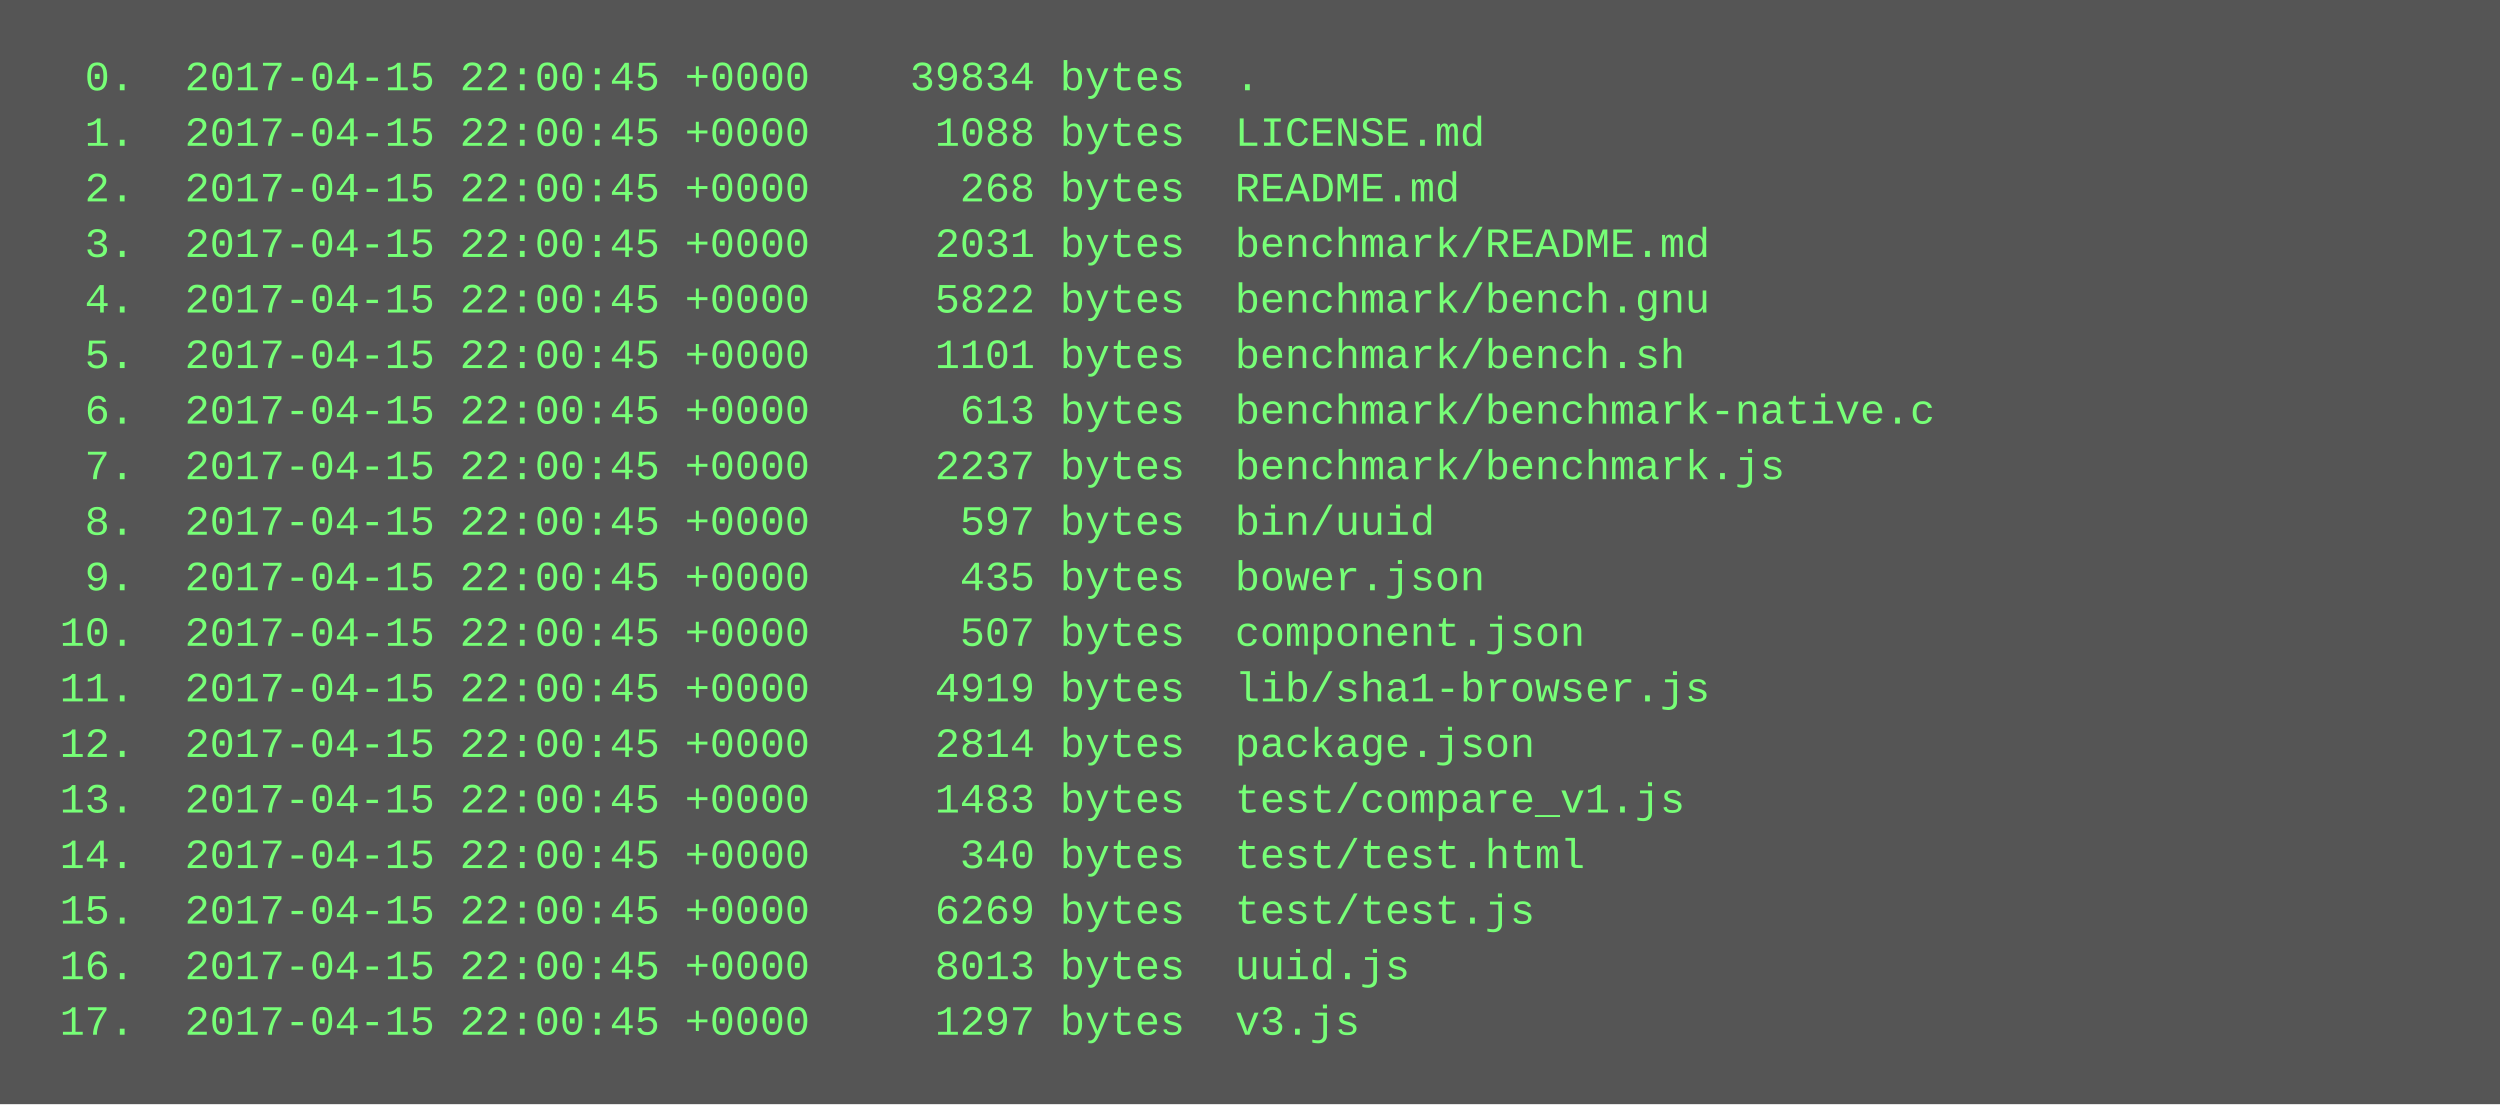
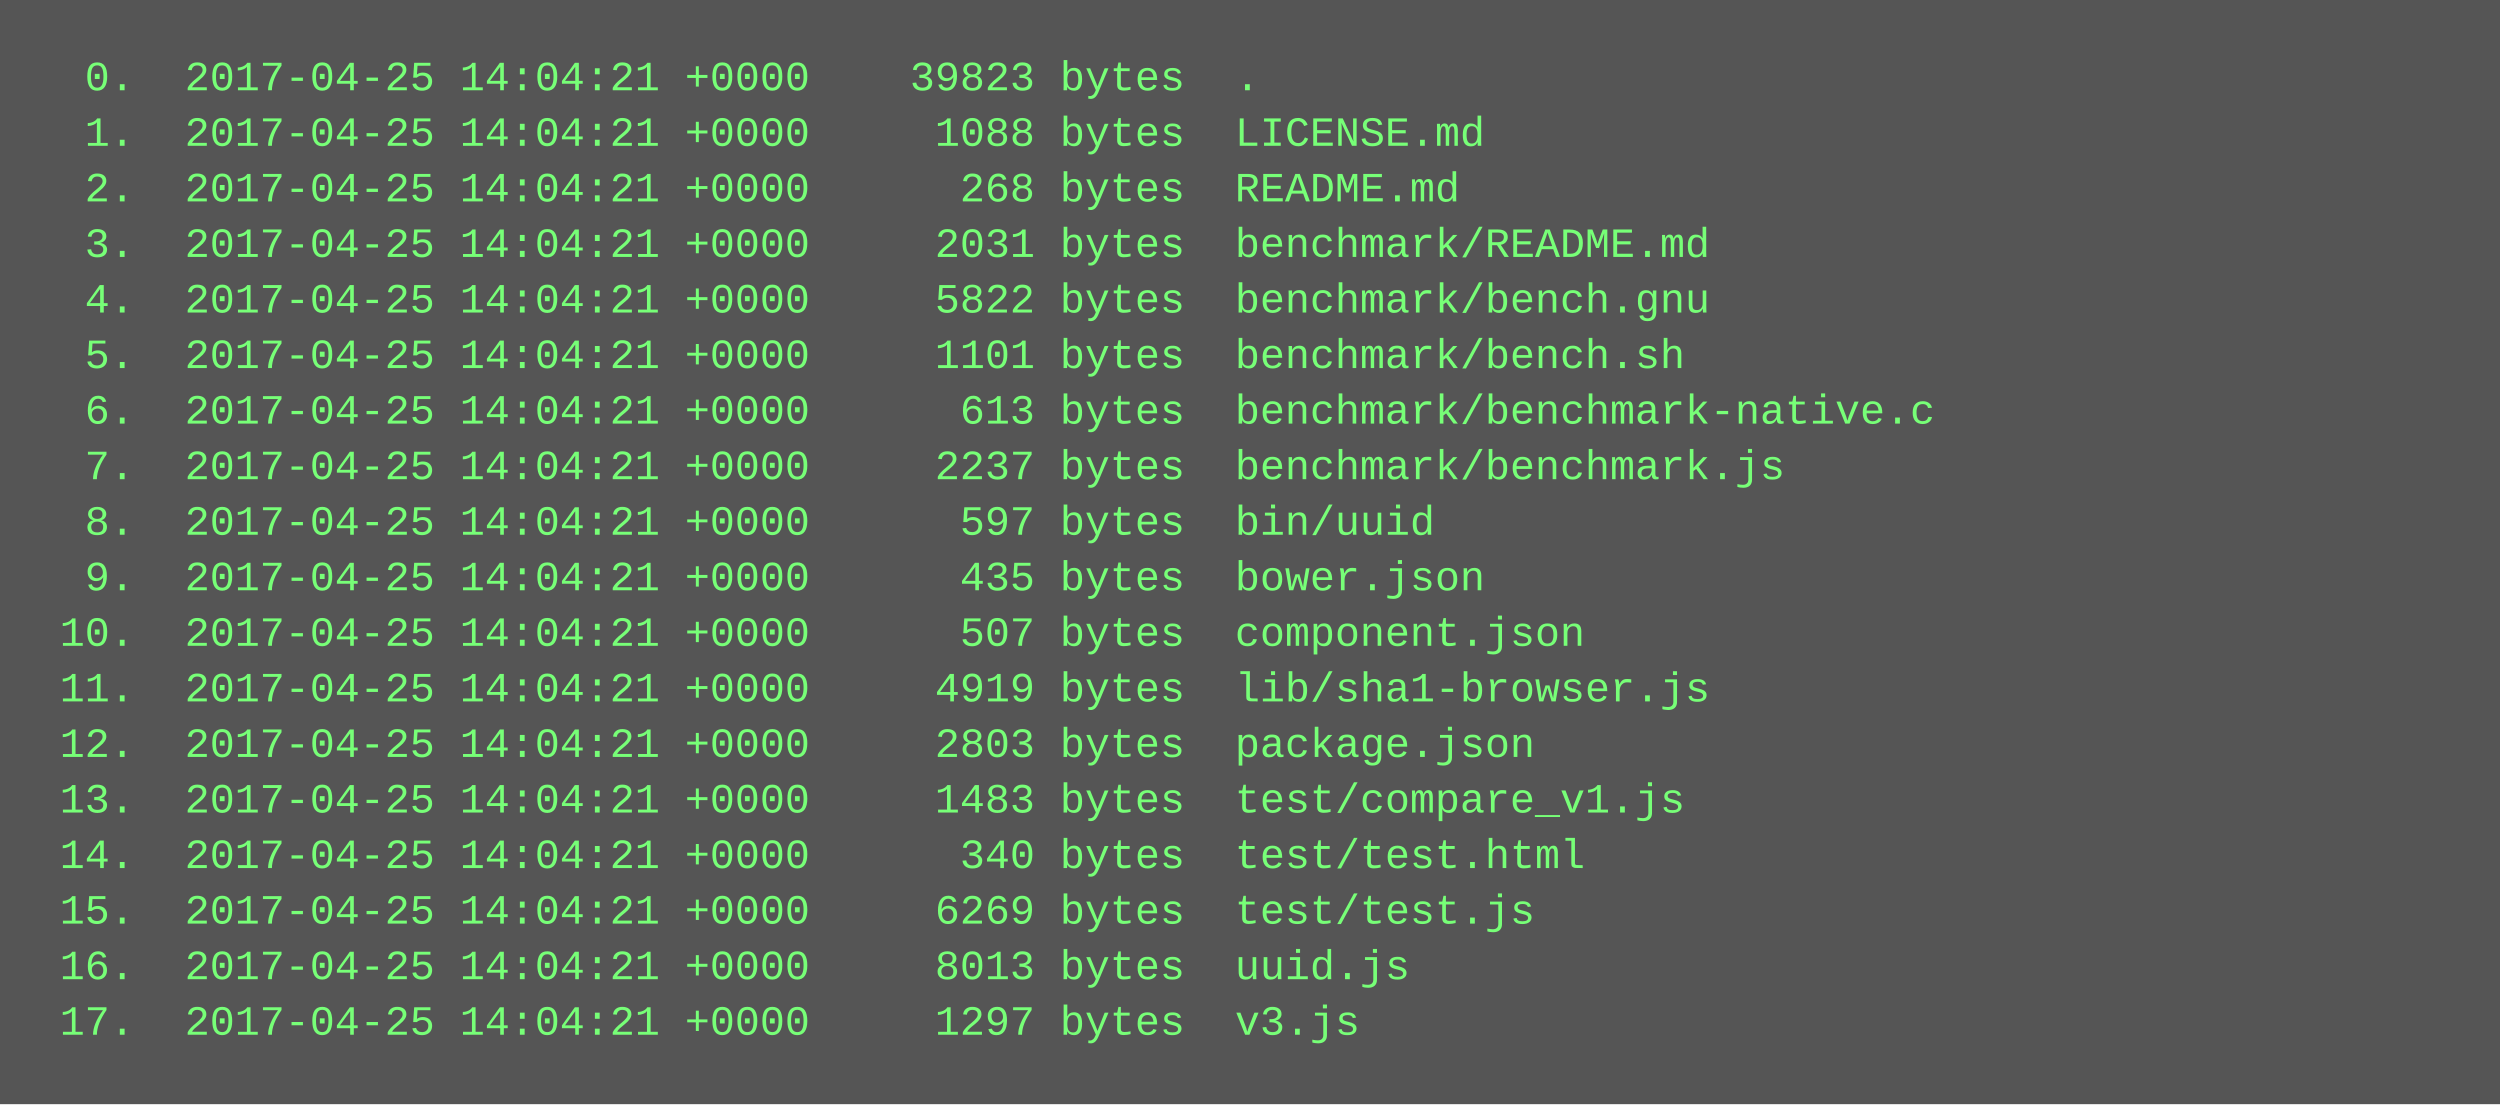
<svg xmlns="http://www.w3.org/2000/svg" height="318" width="720">
  <rect height="318" fill="#555" width="720" />
  <text fill="#7f7" font-family="Courier New" font-size="12" xml:space="preserve">
-     <tspan x="10" y="26">  0.  2017-04-15 22:00:45 +0000    39834 bytes  .</tspan>
-     <tspan x="10" y="42">  1.  2017-04-15 22:00:45 +0000     1088 bytes  LICENSE.md</tspan>
-     <tspan x="10" y="58">  2.  2017-04-15 22:00:45 +0000      268 bytes  README.md</tspan>
-     <tspan x="10" y="74">  3.  2017-04-15 22:00:45 +0000     2031 bytes  benchmark/README.md</tspan>
-     <tspan x="10" y="90">  4.  2017-04-15 22:00:45 +0000     5822 bytes  benchmark/bench.gnu</tspan>
-     <tspan x="10" y="106">  5.  2017-04-15 22:00:45 +0000     1101 bytes  benchmark/bench.sh</tspan>
-     <tspan x="10" y="122">  6.  2017-04-15 22:00:45 +0000      613 bytes  benchmark/benchmark-native.c</tspan>
-     <tspan x="10" y="138">  7.  2017-04-15 22:00:45 +0000     2237 bytes  benchmark/benchmark.js</tspan>
-     <tspan x="10" y="154">  8.  2017-04-15 22:00:45 +0000      597 bytes  bin/uuid</tspan>
-     <tspan x="10" y="170">  9.  2017-04-15 22:00:45 +0000      435 bytes  bower.json</tspan>
-     <tspan x="10" y="186"> 10.  2017-04-15 22:00:45 +0000      507 bytes  component.json</tspan>
-     <tspan x="10" y="202"> 11.  2017-04-15 22:00:45 +0000     4919 bytes  lib/sha1-browser.js</tspan>
-     <tspan x="10" y="218"> 12.  2017-04-15 22:00:45 +0000     2814 bytes  package.json</tspan>
-     <tspan x="10" y="234"> 13.  2017-04-15 22:00:45 +0000     1483 bytes  test/compare_v1.js</tspan>
-     <tspan x="10" y="250"> 14.  2017-04-15 22:00:45 +0000      340 bytes  test/test.html</tspan>
-     <tspan x="10" y="266"> 15.  2017-04-15 22:00:45 +0000     6269 bytes  test/test.js</tspan>
-     <tspan x="10" y="282"> 16.  2017-04-15 22:00:45 +0000     8013 bytes  uuid.js</tspan>
-     <tspan x="10" y="298"> 17.  2017-04-15 22:00:45 +0000     1297 bytes  v3.js</tspan>
+     <tspan x="10" y="26">  0.  2017-04-25 14:04:21 +0000    39823 bytes  .</tspan>
+     <tspan x="10" y="42">  1.  2017-04-25 14:04:21 +0000     1088 bytes  LICENSE.md</tspan>
+     <tspan x="10" y="58">  2.  2017-04-25 14:04:21 +0000      268 bytes  README.md</tspan>
+     <tspan x="10" y="74">  3.  2017-04-25 14:04:21 +0000     2031 bytes  benchmark/README.md</tspan>
+     <tspan x="10" y="90">  4.  2017-04-25 14:04:21 +0000     5822 bytes  benchmark/bench.gnu</tspan>
+     <tspan x="10" y="106">  5.  2017-04-25 14:04:21 +0000     1101 bytes  benchmark/bench.sh</tspan>
+     <tspan x="10" y="122">  6.  2017-04-25 14:04:21 +0000      613 bytes  benchmark/benchmark-native.c</tspan>
+     <tspan x="10" y="138">  7.  2017-04-25 14:04:21 +0000     2237 bytes  benchmark/benchmark.js</tspan>
+     <tspan x="10" y="154">  8.  2017-04-25 14:04:21 +0000      597 bytes  bin/uuid</tspan>
+     <tspan x="10" y="170">  9.  2017-04-25 14:04:21 +0000      435 bytes  bower.json</tspan>
+     <tspan x="10" y="186"> 10.  2017-04-25 14:04:21 +0000      507 bytes  component.json</tspan>
+     <tspan x="10" y="202"> 11.  2017-04-25 14:04:21 +0000     4919 bytes  lib/sha1-browser.js</tspan>
+     <tspan x="10" y="218"> 12.  2017-04-25 14:04:21 +0000     2803 bytes  package.json</tspan>
+     <tspan x="10" y="234"> 13.  2017-04-25 14:04:21 +0000     1483 bytes  test/compare_v1.js</tspan>
+     <tspan x="10" y="250"> 14.  2017-04-25 14:04:21 +0000      340 bytes  test/test.html</tspan>
+     <tspan x="10" y="266"> 15.  2017-04-25 14:04:21 +0000     6269 bytes  test/test.js</tspan>
+     <tspan x="10" y="282"> 16.  2017-04-25 14:04:21 +0000     8013 bytes  uuid.js</tspan>
+     <tspan x="10" y="298"> 17.  2017-04-25 14:04:21 +0000     1297 bytes  v3.js</tspan>
  </text>
</svg>
